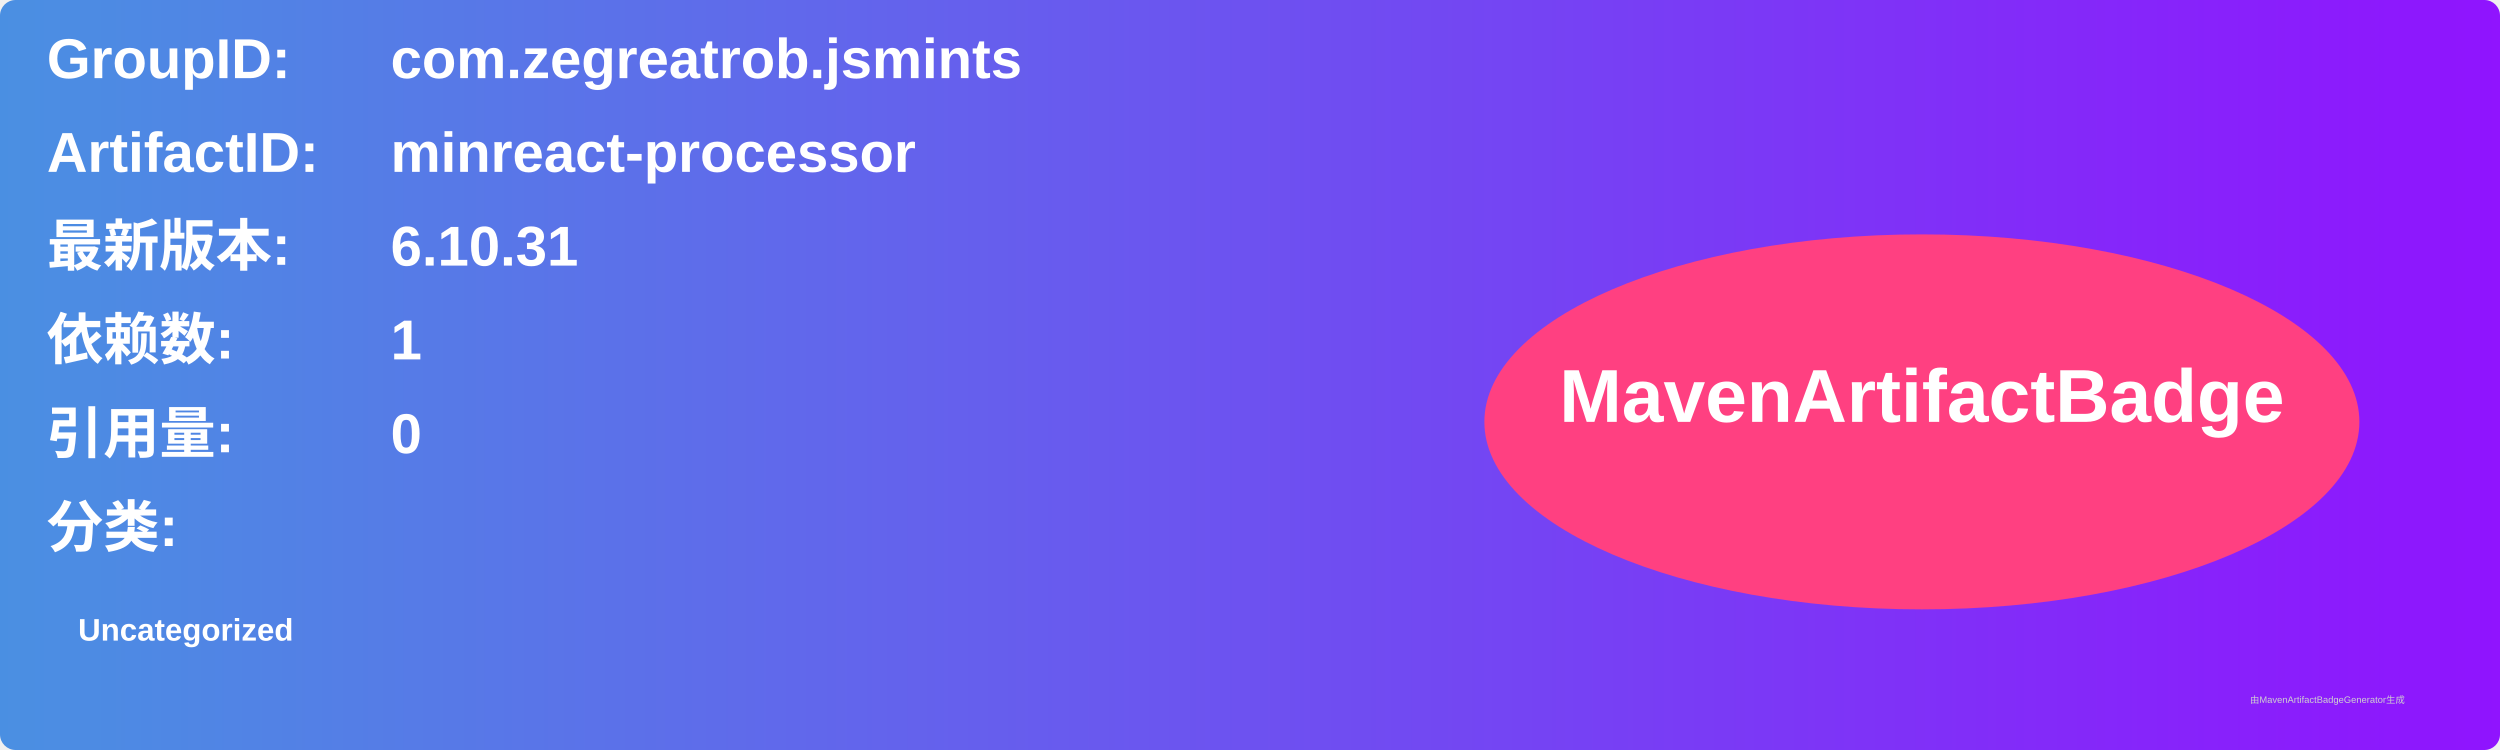
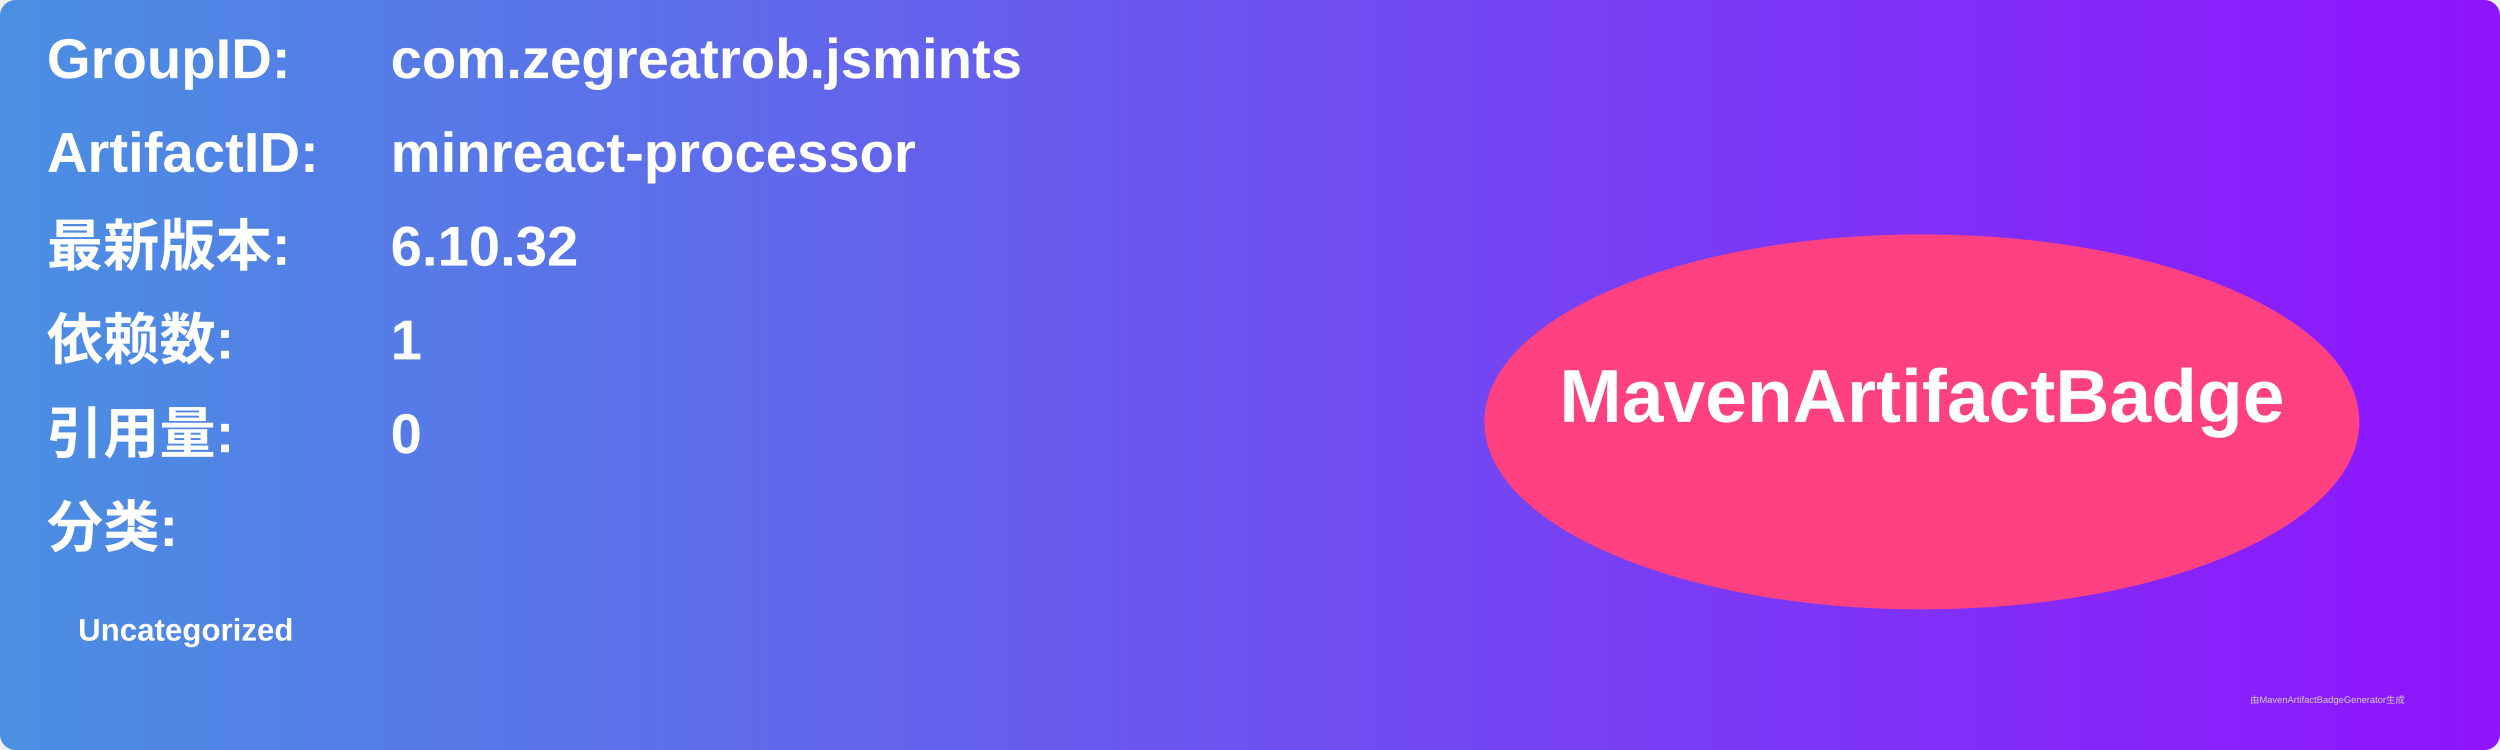
<svg xmlns="http://www.w3.org/2000/svg" width="800" height="240" viewBox="0 0 800 240">
  <linearGradient id="grad" x1="0%" y1="0%" x2="100%" y2="0%">
    <stop offset="0%" stop-color="#4a90e2" />
    <stop offset="100%" stop-color="#9013fe" />
  </linearGradient>
  <rect width="100%" height="100%" rx="5" ry="5" fill="url(#grad)" />
  <g transform="translate(15, 15)">
    <text x="0" y="10" font-family="Arial" font-size="18" fill="white" font-weight="bold" width="260">GroupID:</text>
    <text x="110" y="10" font-family="Arial" font-size="18" fill="white" font-weight="bold" width="460">com.zegreatrob.jsmints</text>
    <text x="0" y="40" font-family="Arial" font-size="18" fill="white" font-weight="bold" width="260">ArtifactID:</text>
    <text x="110" y="40" font-family="Arial" font-size="18" fill="white" font-weight="bold" width="460">minreact-processor</text>
    <text x="0" y="70" font-family="Arial" font-size="18" fill="white" font-weight="bold">最新版本:</text>
    <text x="110" y="70" font-family="Arial" font-size="18" fill="white" font-weight="bold">
-       <tspan font-weight="bold">6.10.31</tspan>
+       <tspan font-weight="bold">6.10.32</tspan>
    </text>
    <text x="0" y="100" font-family="Arial" font-size="18" fill="white" font-weight="bold">依赖数: </text>
    <text x="110" y="100" font-family="Arial" font-size="18" fill="white">
      <tspan font-weight="bold">1</tspan>
    </text>
    <text x="0" y="130" font-family="Arial" font-size="18" fill="white" font-weight="bold">引用量: </text>
    <text x="110" y="130" font-family="Arial" font-size="18" fill="white">
      <tspan font-weight="bold">0</tspan>
    </text>
    <text x="0" y="160" font-family="Arial" font-size="18" fill="white" font-weight="bold">分类:</text>
    <text x="10" y="190" font-family="Arial" font-size="10" fill="white">
      <tspan font-weight="bold">Uncategorized</tspan>
    </text>
    <ellipse cx="600" cy="120" rx="140" ry="60" fill="#ff4081" />
    <text x="600" y="120" text-anchor="middle" font-family="Arial" font-size="24" fill="white" font-weight="bold">MavenArtifactBadge</text>
  </g>
  <text x="720" y="225" font-family="Arial" font-size="3" fill="#d0d0d0">由MavenArtifactBadgeGenerator生成</text>
</svg>
